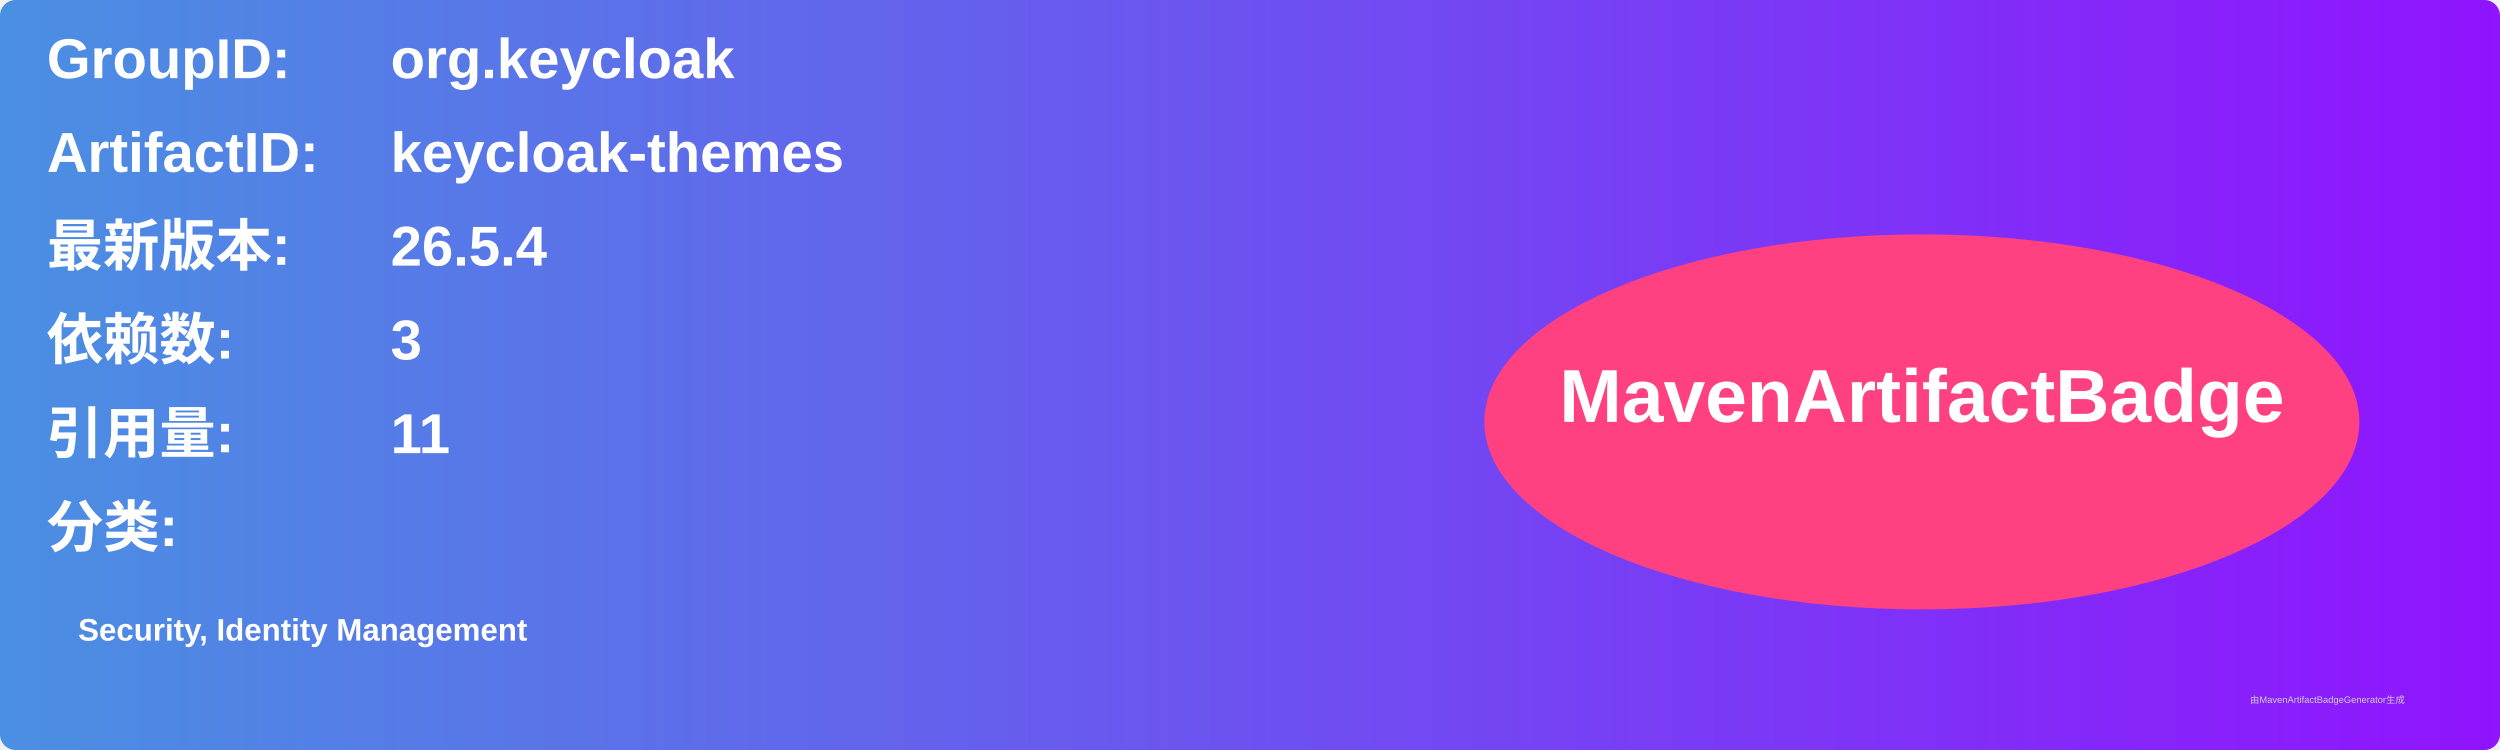
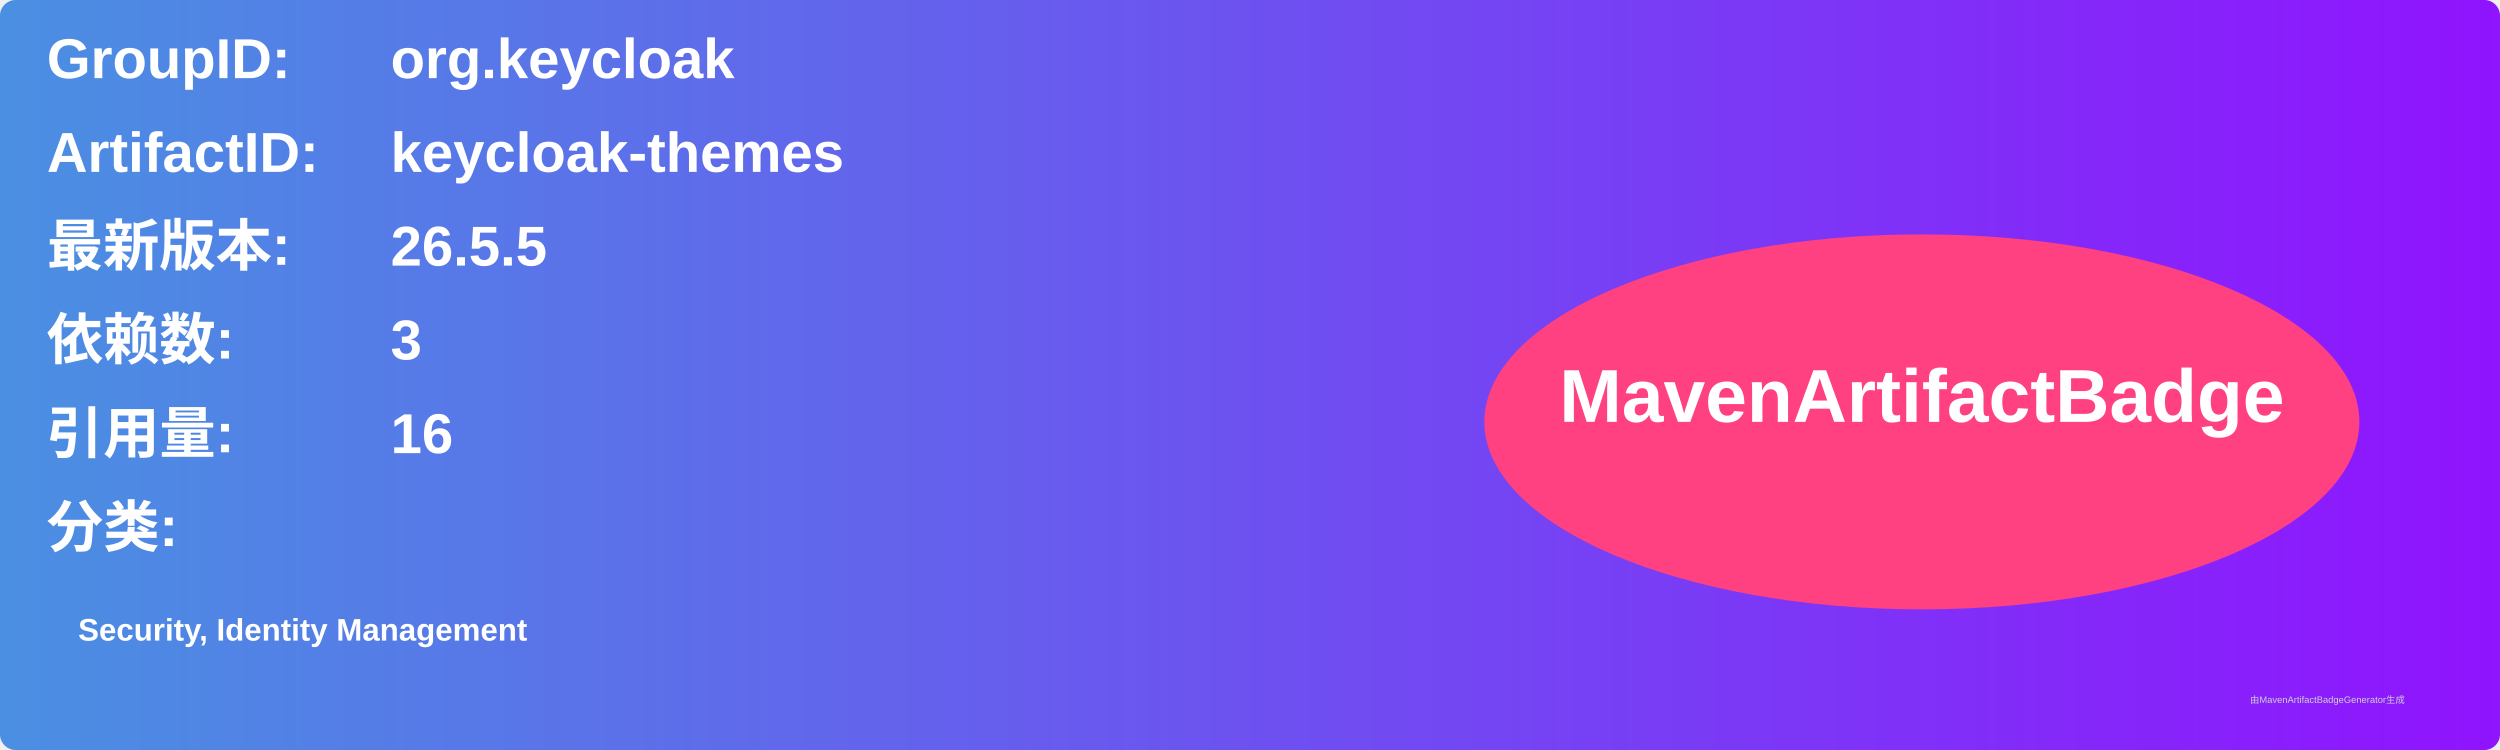
<svg xmlns="http://www.w3.org/2000/svg" width="800" height="240" viewBox="0 0 800 240">
  <linearGradient id="grad" x1="0%" y1="0%" x2="100%" y2="0%">
    <stop offset="0%" stop-color="#4a90e2" />
    <stop offset="100%" stop-color="#9013fe" />
  </linearGradient>
  <rect width="100%" height="100%" rx="5" ry="5" fill="url(#grad)" />
  <g transform="translate(15, 15)">
    <text x="0" y="10" font-family="Arial" font-size="18" fill="white" font-weight="bold" width="260">GroupID:</text>
    <text x="110" y="10" font-family="Arial" font-size="18" fill="white" font-weight="bold" width="460">org.keycloak</text>
    <text x="0" y="40" font-family="Arial" font-size="18" fill="white" font-weight="bold" width="260">ArtifactID:</text>
    <text x="110" y="40" font-family="Arial" font-size="18" fill="white" font-weight="bold" width="460">keycloak-themes</text>
    <text x="0" y="70" font-family="Arial" font-size="18" fill="white" font-weight="bold">最新版本:</text>
    <text x="110" y="70" font-family="Arial" font-size="18" fill="white" font-weight="bold">
-       <tspan font-weight="bold">26.5.4</tspan>
+       <tspan font-weight="bold">26.5.5</tspan>
    </text>
    <text x="0" y="100" font-family="Arial" font-size="18" fill="white" font-weight="bold">依赖数: </text>
    <text x="110" y="100" font-family="Arial" font-size="18" fill="white">
      <tspan font-weight="bold">3</tspan>
    </text>
    <text x="0" y="130" font-family="Arial" font-size="18" fill="white" font-weight="bold">引用量: </text>
    <text x="110" y="130" font-family="Arial" font-size="18" fill="white">
-       <tspan font-weight="bold">11</tspan>
+       <tspan font-weight="bold">16</tspan>
    </text>
    <text x="0" y="160" font-family="Arial" font-size="18" fill="white" font-weight="bold">分类:</text>
    <text x="10" y="190" font-family="Arial" font-size="10" fill="white">
      <tspan font-weight="bold">Security, Identity Management</tspan>
    </text>
    <ellipse cx="600" cy="120" rx="140" ry="60" fill="#ff4081" />
    <text x="600" y="120" text-anchor="middle" font-family="Arial" font-size="24" fill="white" font-weight="bold">MavenArtifactBadge</text>
  </g>
  <text x="720" y="225" font-family="Arial" font-size="3" fill="#d0d0d0">由MavenArtifactBadgeGenerator生成</text>
</svg>
